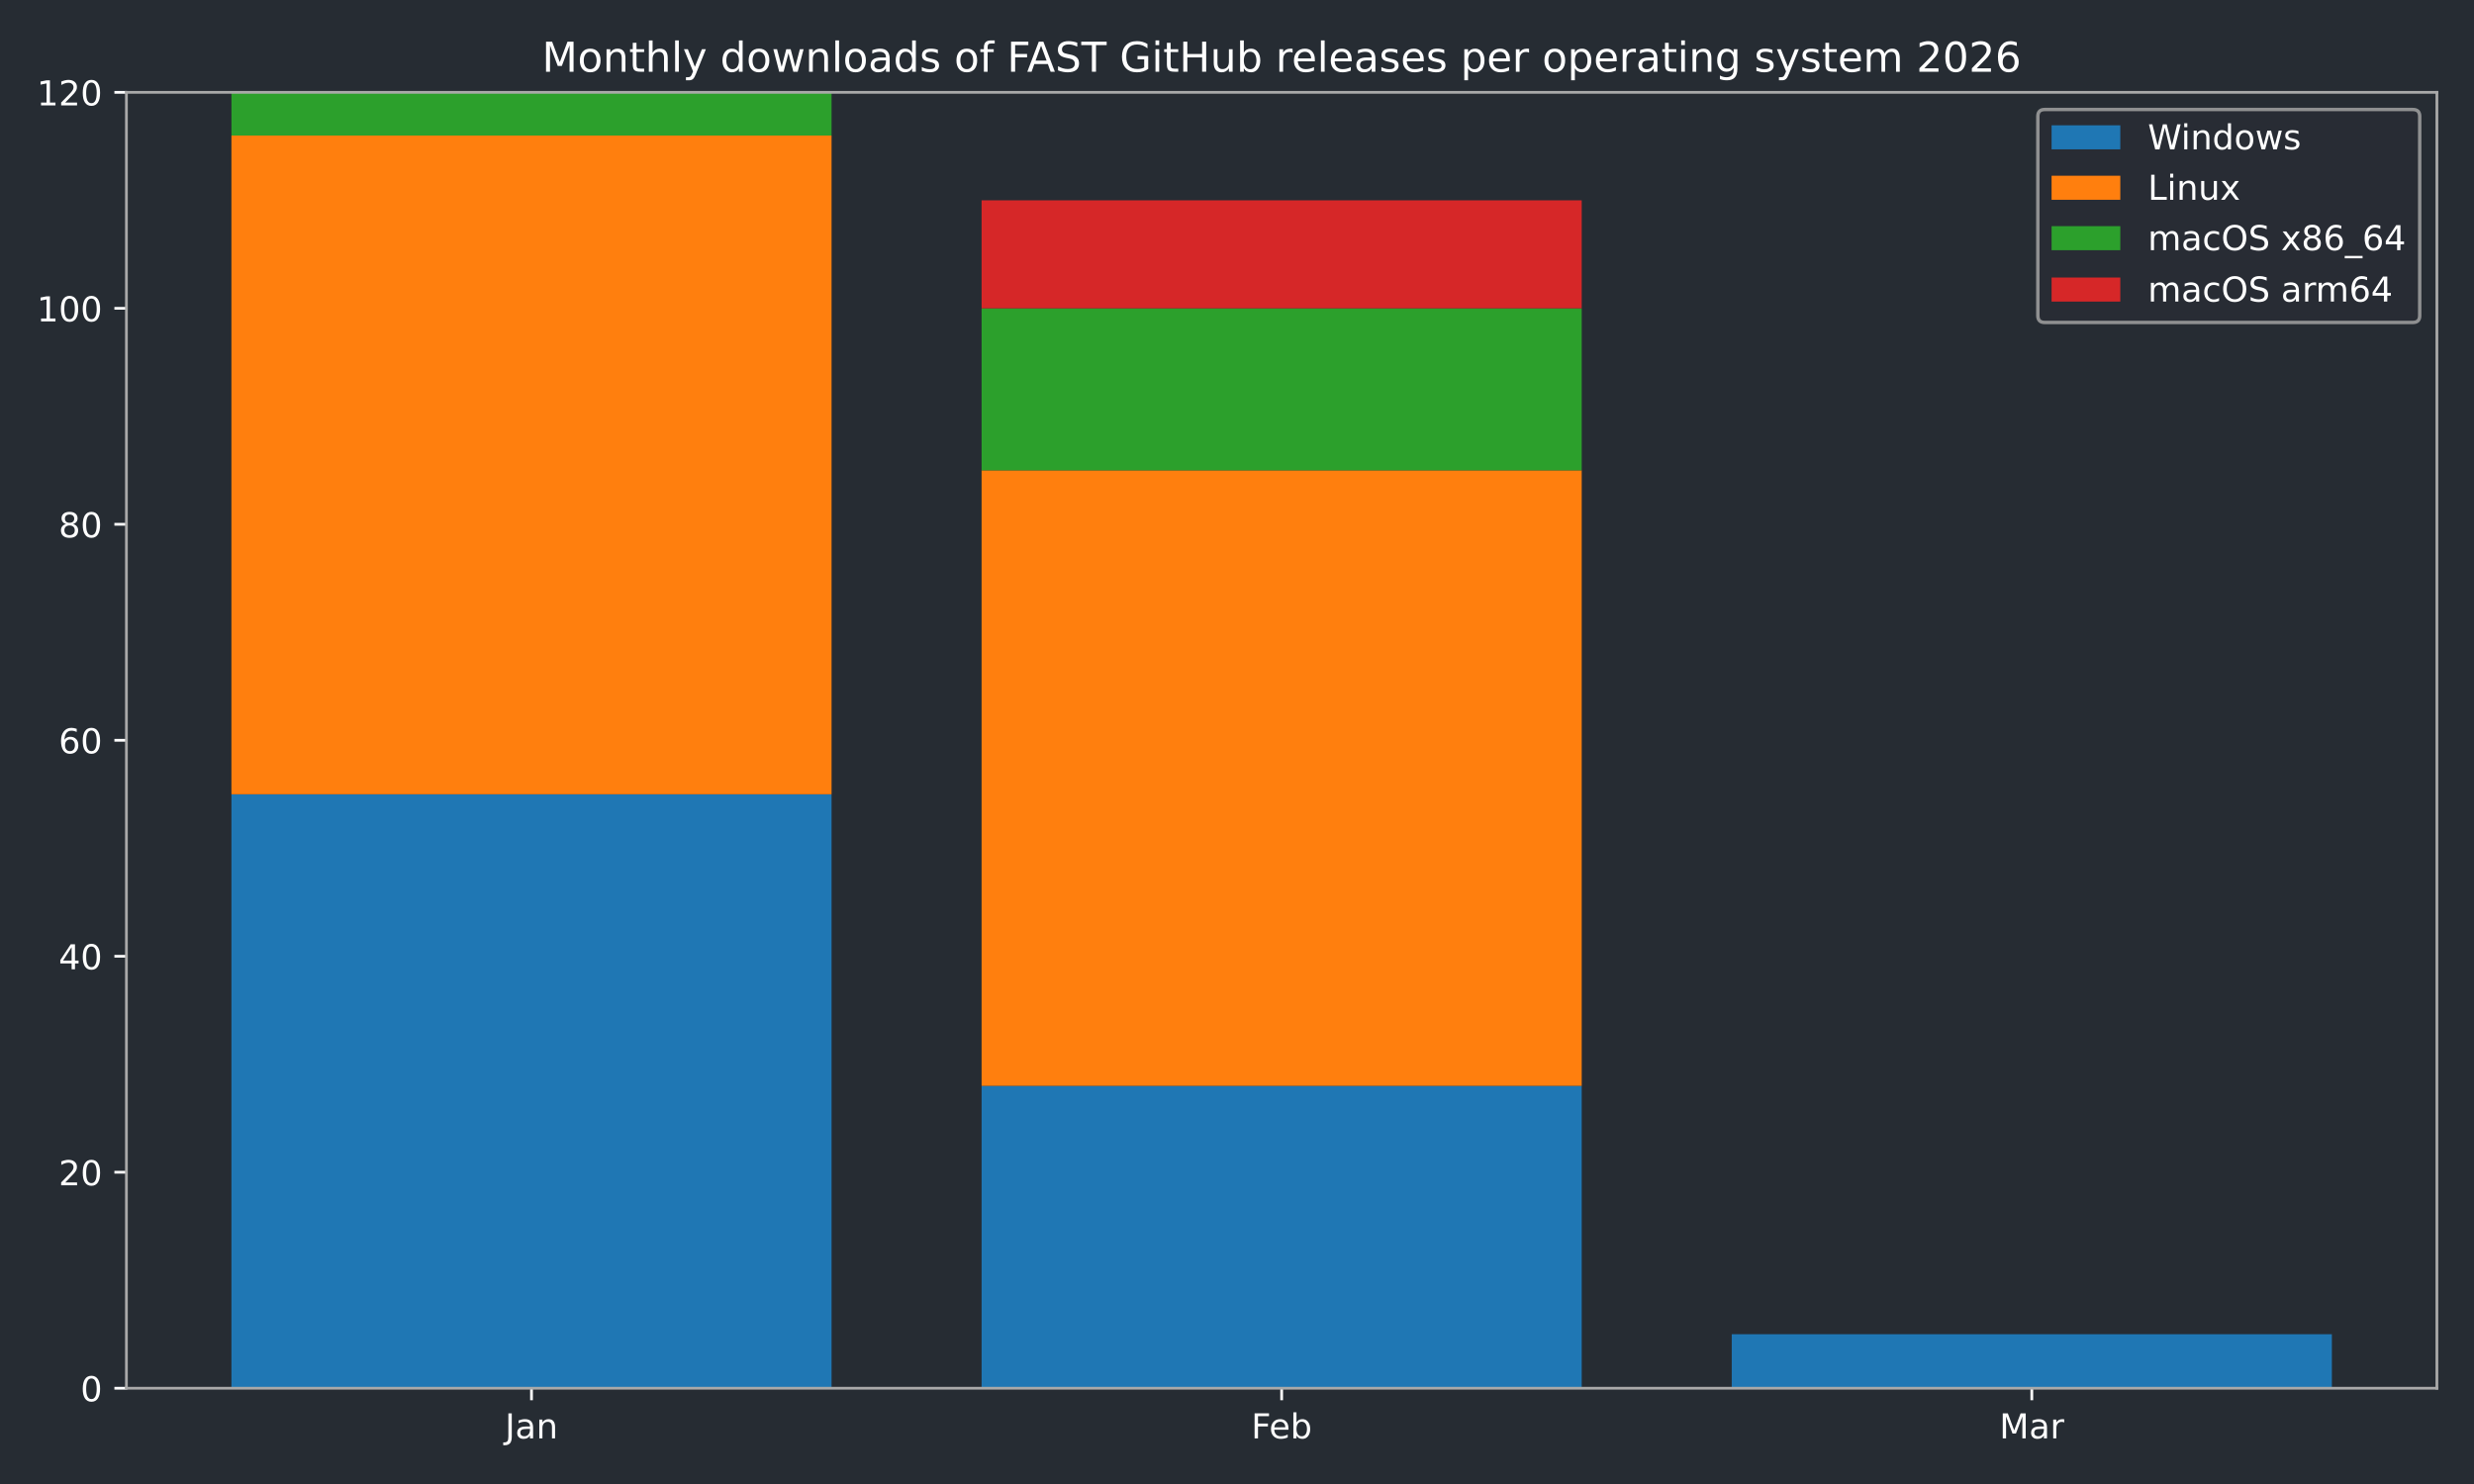
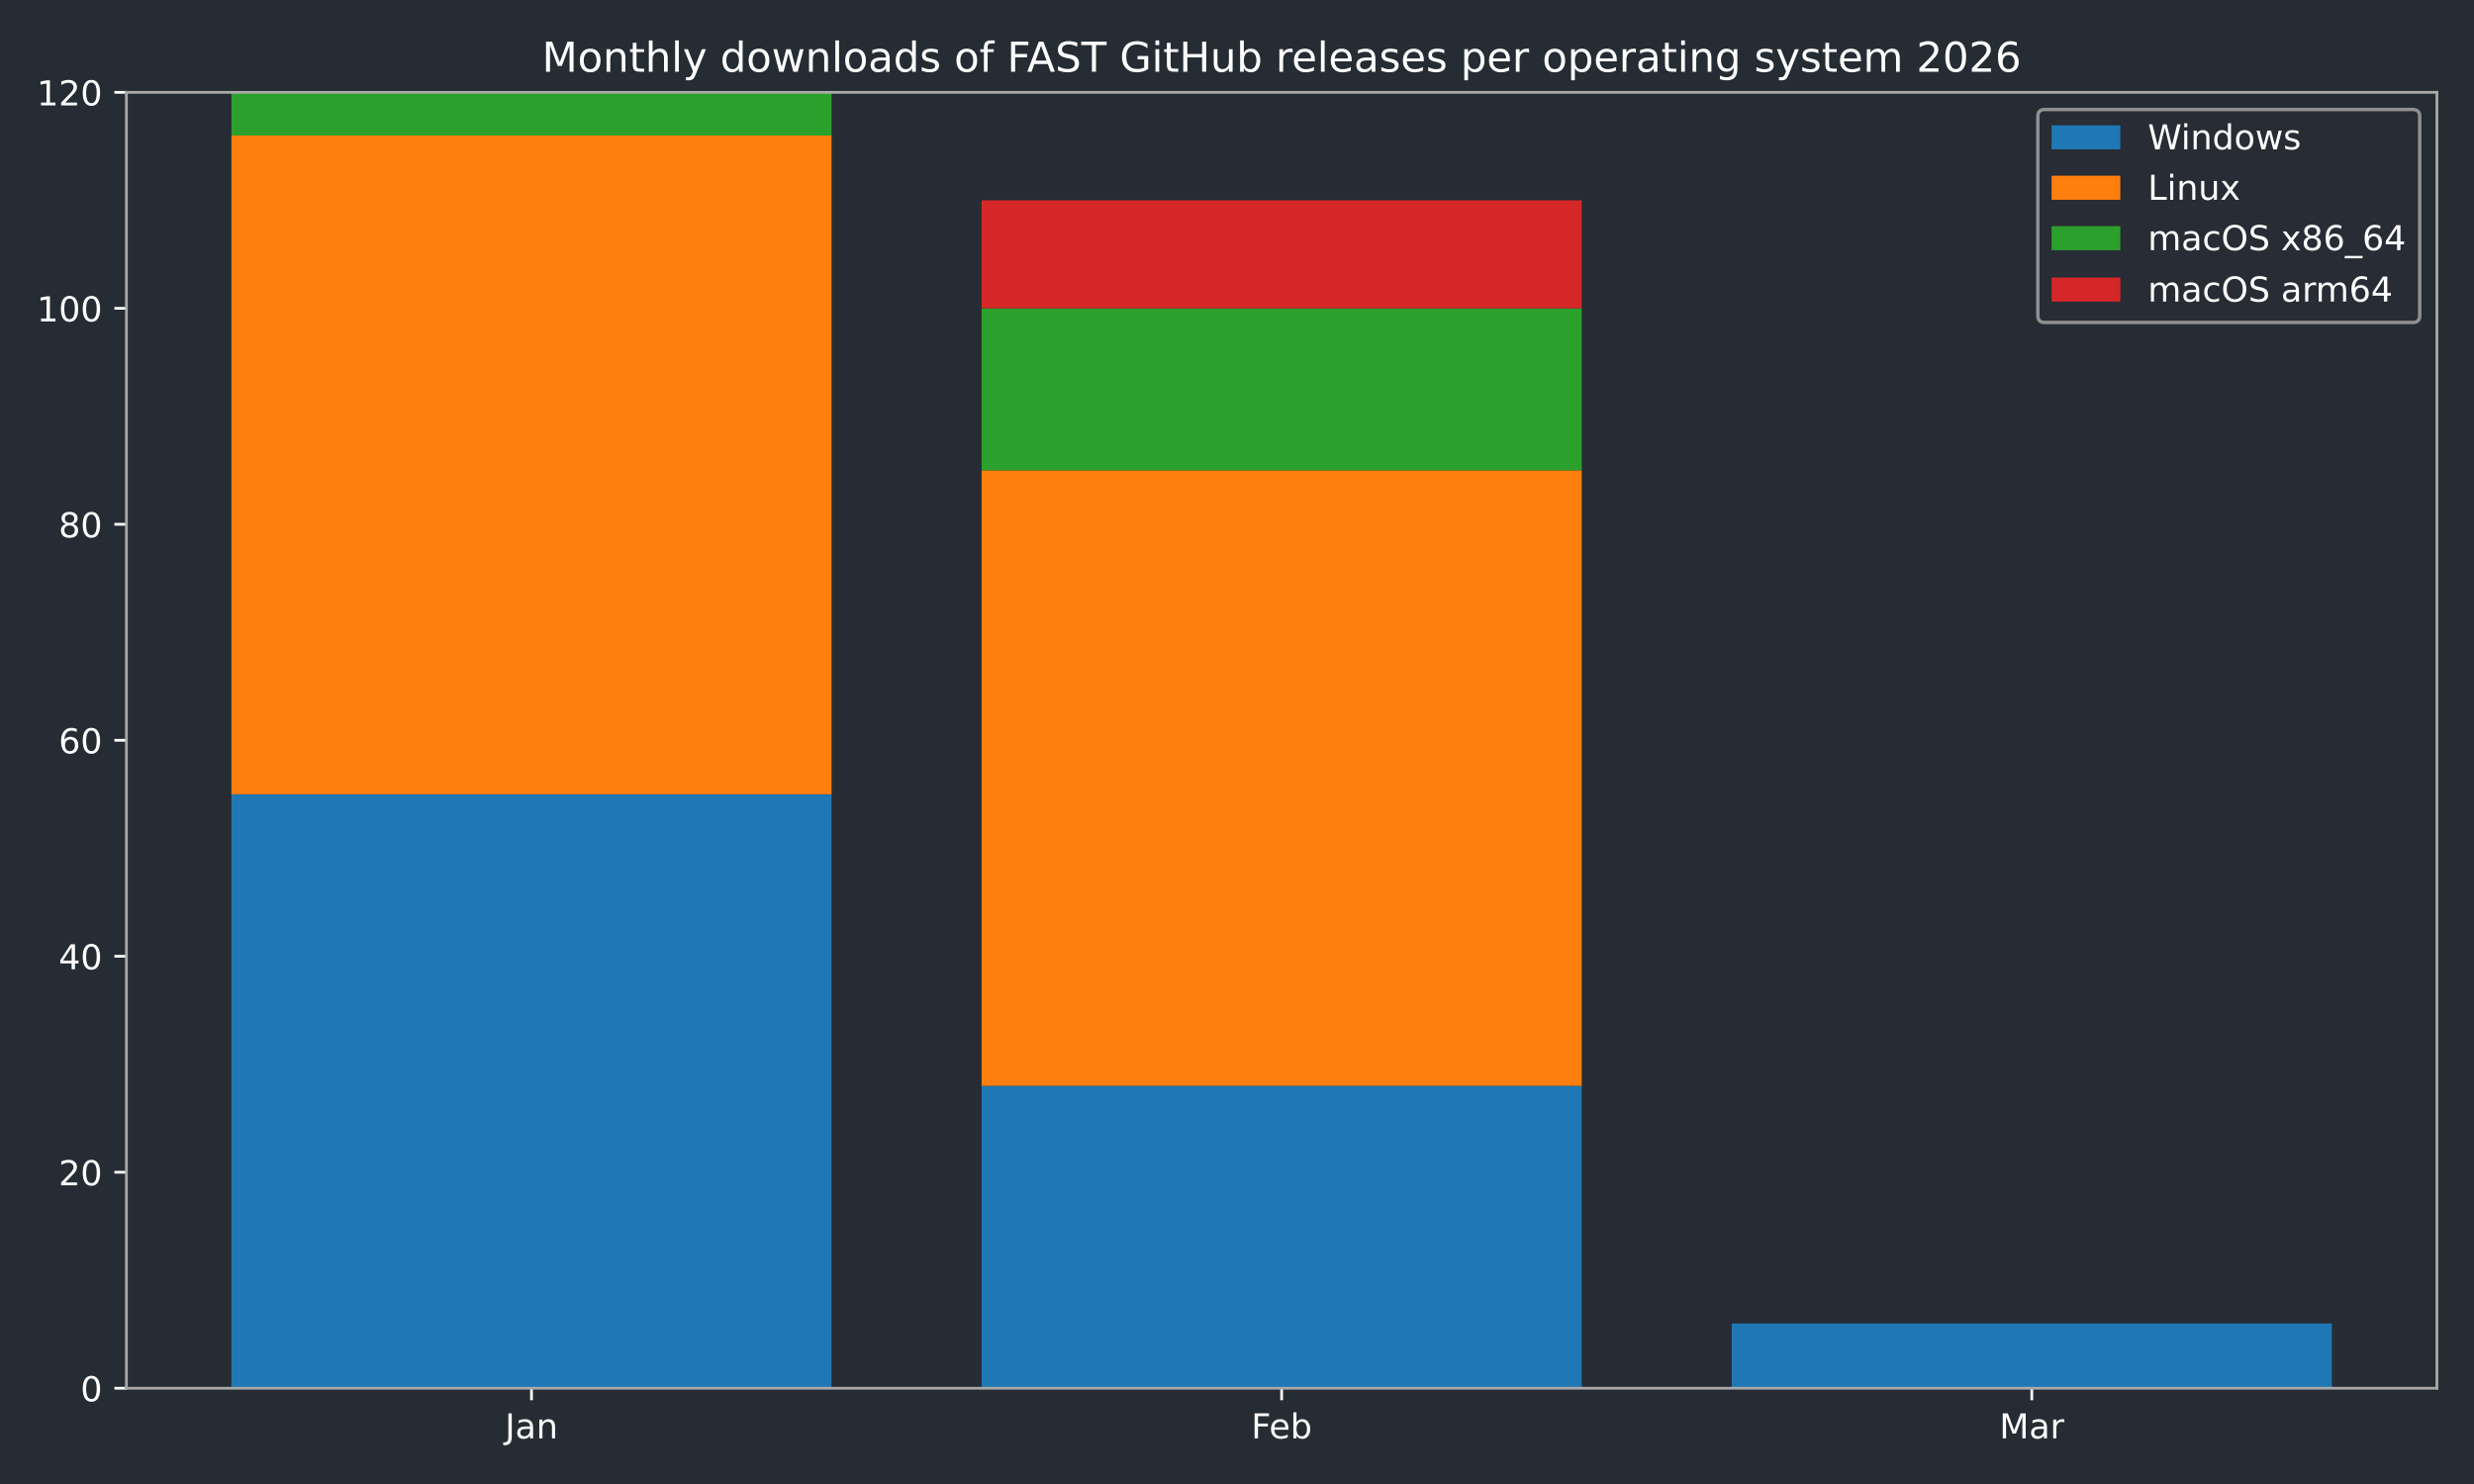
<svg xmlns="http://www.w3.org/2000/svg" xmlns:xlink="http://www.w3.org/1999/xlink" width="720pt" height="432pt" viewBox="0 0 720 432" version="1.1">
  <defs>
    <style type="text/css">*{stroke-linejoin: round; stroke-linecap: butt}</style>
  </defs>
  <g id="figure_1">
    <g id="patch_1">
      <path d="M 0 432  L 720 432  L 720 0  L 0 0  z " style="fill: #262c33" />
    </g>
    <g id="axes_1">
      <g id="patch_2">
        <path d="M 36.79 404.12  L 709.2 404.12  L 709.2 26.88  L 36.79 26.88  z " style="fill: #262c33" />
      </g>
      <g id="patch_3">
-         <path d="M 67.354 404.12  L 242.006 404.12  L 242.006 231.218  L 67.354 231.218  z " clip-path="url(#p2c4b01bb3c)" style="fill: #1f77b4" />
+         <path d="M 67.354 404.12  L 242.006 404.12  L 242.006 231.218  L 67.354 231.218  z " clip-path="url(#pef81ce3d68)" style="fill: #1f77b4" />
      </g>
      <g id="patch_4">
-         <path d="M 285.669 404.12  L 460.321 404.12  L 460.321 316.097  L 285.669 316.097  z " clip-path="url(#p2c4b01bb3c)" style="fill: #1f77b4" />
+         <path d="M 285.669 404.12  L 460.321 404.12  L 460.321 316.097  L 285.669 316.097  z " clip-path="url(#pef81ce3d68)" style="fill: #1f77b4" />
      </g>
      <g id="patch_5">
-         <path d="M 503.984 404.12  L 678.636 404.12  L 678.636 388.402  L 503.984 388.402  z " clip-path="url(#p2c4b01bb3c)" style="fill: #1f77b4" />
+         <path d="M 503.984 404.12  L 678.636 404.12  L 678.636 385.258  L 503.984 385.258  z " clip-path="url(#pef81ce3d68)" style="fill: #1f77b4" />
      </g>
      <g id="patch_6">
-         <path d="M 67.354 231.218  L 242.006 231.218  L 242.006 39.455  L 67.354 39.455  z " clip-path="url(#p2c4b01bb3c)" style="fill: #ff7f0e" />
+         <path d="M 67.354 231.218  L 242.006 231.218  L 242.006 39.455  L 67.354 39.455  z " clip-path="url(#pef81ce3d68)" style="fill: #ff7f0e" />
      </g>
      <g id="patch_7">
-         <path d="M 285.669 316.097  L 460.321 316.097  L 460.321 136.908  L 285.669 136.908  z " clip-path="url(#p2c4b01bb3c)" style="fill: #ff7f0e" />
+         <path d="M 285.669 316.097  L 460.321 316.097  L 460.321 136.908  L 285.669 136.908  z " clip-path="url(#pef81ce3d68)" style="fill: #ff7f0e" />
      </g>
      <g id="patch_8">
-         <path d="M 503.984 388.402  L 678.636 388.402  L 678.636 388.402  L 503.984 388.402  z " clip-path="url(#p2c4b01bb3c)" style="fill: #ff7f0e" />
+         <path d="M 503.984 385.258  L 678.636 385.258  L 678.636 385.258  L 503.984 385.258  z " clip-path="url(#pef81ce3d68)" style="fill: #ff7f0e" />
      </g>
      <g id="patch_9">
-         <path d="M 67.354 39.455  L 242.006 39.455  L 242.006 26.88  L 67.354 26.88  z " clip-path="url(#p2c4b01bb3c)" style="fill: #2ca02c" />
+         <path d="M 67.354 39.455  L 242.006 39.455  L 242.006 26.88  L 67.354 26.88  z " clip-path="url(#pef81ce3d68)" style="fill: #2ca02c" />
      </g>
      <g id="patch_10">
-         <path d="M 285.669 136.908  L 460.321 136.908  L 460.321 89.753  L 285.669 89.753  z " clip-path="url(#p2c4b01bb3c)" style="fill: #2ca02c" />
+         <path d="M 285.669 136.908  L 460.321 136.908  L 460.321 89.753  L 285.669 89.753  z " clip-path="url(#pef81ce3d68)" style="fill: #2ca02c" />
      </g>
      <g id="patch_11">
-         <path d="M 503.984 388.402  L 678.636 388.402  L 678.636 388.402  L 503.984 388.402  z " clip-path="url(#p2c4b01bb3c)" style="fill: #2ca02c" />
+         <path d="M 503.984 385.258  L 678.636 385.258  L 678.636 385.258  L 503.984 385.258  z " clip-path="url(#pef81ce3d68)" style="fill: #2ca02c" />
      </g>
      <g id="patch_12">
-         <path d="M 67.354 26.88  L 242.006 26.88  L 242.006 26.88  L 67.354 26.88  z " clip-path="url(#p2c4b01bb3c)" style="fill: #d62728" />
+         <path d="M 67.354 26.88  L 242.006 26.88  L 242.006 26.88  L 67.354 26.88  z " clip-path="url(#pef81ce3d68)" style="fill: #d62728" />
      </g>
      <g id="patch_13">
-         <path d="M 285.669 89.753  L 460.321 89.753  L 460.321 58.317  L 285.669 58.317  z " clip-path="url(#p2c4b01bb3c)" style="fill: #d62728" />
+         <path d="M 285.669 89.753  L 460.321 89.753  L 460.321 58.317  L 285.669 58.317  z " clip-path="url(#pef81ce3d68)" style="fill: #d62728" />
      </g>
      <g id="patch_14">
-         <path d="M 503.984 388.402  L 678.636 388.402  L 678.636 388.402  L 503.984 388.402  z " clip-path="url(#p2c4b01bb3c)" style="fill: #d62728" />
+         <path d="M 503.984 385.258  L 678.636 385.258  L 678.636 385.258  L 503.984 385.258  z " clip-path="url(#pef81ce3d68)" style="fill: #d62728" />
      </g>
      <g id="matplotlib.axis_1">
        <g id="xtick_1">
          <g id="line2d_1">
            <defs>
-               <path id="m7a36e0e85d" d="M 0 0  L 0 3.5  " style="stroke: #ffffff; stroke-width: 0.8" />
+               <path id="m53f33564a1" d="M 0 0  L 0 3.5  " style="stroke: #ffffff; stroke-width: 0.8" />
            </defs>
            <g>
-               <use xlink:href="#m7a36e0e85d" x="154.68" y="404.12" style="fill: #ffffff; stroke: #ffffff; stroke-width: 0.8" />
+               <use xlink:href="#m53f33564a1" x="154.68" y="404.12" style="fill: #ffffff; stroke: #ffffff; stroke-width: 0.8" />
            </g>
          </g>
          <g id="text_1">
            <g style="fill: #ffffff" transform="translate(146.9723 418.7184) scale(0.1 -0.1)">
              <defs>
                <path id="DejaVuSans-4a" d="M 628 4666  L 1259 4666  L 1259 325  Q 1259 -519 939 -900  Q 619 -1281 -91 -1281  L -331 -1281  L -331 -750  L -134 -750  Q 284 -750 456 -515  Q 628 -281 628 325  L 628 4666  z " transform="scale(0.015625)" />
                <path id="DejaVuSans-61" d="M 2194 1759  Q 1497 1759 1228 1600  Q 959 1441 959 1056  Q 959 750 1161 570  Q 1363 391 1709 391  Q 2188 391 2477 730  Q 2766 1069 2766 1631  L 2766 1759  L 2194 1759  z M 3341 1997  L 3341 0  L 2766 0  L 2766 531  Q 2569 213 2275 61  Q 1981 -91 1556 -91  Q 1019 -91 701 211  Q 384 513 384 1019  Q 384 1609 779 1909  Q 1175 2209 1959 2209  L 2766 2209  L 2766 2266  Q 2766 2663 2505 2880  Q 2244 3097 1772 3097  Q 1472 3097 1187 3025  Q 903 2953 641 2809  L 641 3341  Q 956 3463 1253 3523  Q 1550 3584 1831 3584  Q 2591 3584 2966 3190  Q 3341 2797 3341 1997  z " transform="scale(0.015625)" />
                <path id="DejaVuSans-6e" d="M 3513 2113  L 3513 0  L 2938 0  L 2938 2094  Q 2938 2591 2744 2837  Q 2550 3084 2163 3084  Q 1697 3084 1428 2787  Q 1159 2491 1159 1978  L 1159 0  L 581 0  L 581 3500  L 1159 3500  L 1159 2956  Q 1366 3272 1645 3428  Q 1925 3584 2291 3584  Q 2894 3584 3203 3211  Q 3513 2838 3513 2113  z " transform="scale(0.015625)" />
              </defs>
              <use xlink:href="#DejaVuSans-4a" />
              <use xlink:href="#DejaVuSans-61" transform="translate(29.49219 0)" />
              <use xlink:href="#DejaVuSans-6e" transform="translate(90.77148 0)" />
            </g>
          </g>
        </g>
        <g id="xtick_2">
          <g id="line2d_2">
            <g>
-               <use xlink:href="#m7a36e0e85d" x="372.995" y="404.12" style="fill: #ffffff; stroke: #ffffff; stroke-width: 0.8" />
+               <use xlink:href="#m53f33564a1" x="372.995" y="404.12" style="fill: #ffffff; stroke: #ffffff; stroke-width: 0.8" />
            </g>
          </g>
          <g id="text_2">
            <g style="fill: #ffffff" transform="translate(364.1434 418.7184) scale(0.1 -0.1)">
              <defs>
                <path id="DejaVuSans-46" d="M 628 4666  L 3309 4666  L 3309 4134  L 1259 4134  L 1259 2759  L 3109 2759  L 3109 2228  L 1259 2228  L 1259 0  L 628 0  L 628 4666  z " transform="scale(0.015625)" />
                <path id="DejaVuSans-65" d="M 3597 1894  L 3597 1613  L 953 1613  Q 991 1019 1311 708  Q 1631 397 2203 397  Q 2534 397 2845 478  Q 3156 559 3463 722  L 3463 178  Q 3153 47 2828 -22  Q 2503 -91 2169 -91  Q 1331 -91 842 396  Q 353 884 353 1716  Q 353 2575 817 3079  Q 1281 3584 2069 3584  Q 2775 3584 3186 3129  Q 3597 2675 3597 1894  z M 3022 2063  Q 3016 2534 2758 2815  Q 2500 3097 2075 3097  Q 1594 3097 1305 2825  Q 1016 2553 972 2059  L 3022 2063  z " transform="scale(0.015625)" />
                <path id="DejaVuSans-62" d="M 3116 1747  Q 3116 2381 2855 2742  Q 2594 3103 2138 3103  Q 1681 3103 1420 2742  Q 1159 2381 1159 1747  Q 1159 1113 1420 752  Q 1681 391 2138 391  Q 2594 391 2855 752  Q 3116 1113 3116 1747  z M 1159 2969  Q 1341 3281 1617 3432  Q 1894 3584 2278 3584  Q 2916 3584 3314 3078  Q 3713 2572 3713 1747  Q 3713 922 3314 415  Q 2916 -91 2278 -91  Q 1894 -91 1617 61  Q 1341 213 1159 525  L 1159 0  L 581 0  L 581 4863  L 1159 4863  L 1159 2969  z " transform="scale(0.015625)" />
              </defs>
              <use xlink:href="#DejaVuSans-46" />
              <use xlink:href="#DejaVuSans-65" transform="translate(52.01953 0)" />
              <use xlink:href="#DejaVuSans-62" transform="translate(113.543 0)" />
            </g>
          </g>
        </g>
        <g id="xtick_3">
          <g id="line2d_3">
            <g>
-               <use xlink:href="#m7a36e0e85d" x="591.31" y="404.12" style="fill: #ffffff; stroke: #ffffff; stroke-width: 0.8" />
+               <use xlink:href="#m53f33564a1" x="591.31" y="404.12" style="fill: #ffffff; stroke: #ffffff; stroke-width: 0.8" />
            </g>
          </g>
          <g id="text_3">
            <g style="fill: #ffffff" transform="translate(581.8763 418.7184) scale(0.1 -0.1)">
              <defs>
                <path id="DejaVuSans-4d" d="M 628 4666  L 1569 4666  L 2759 1491  L 3956 4666  L 4897 4666  L 4897 0  L 4281 0  L 4281 4097  L 3078 897  L 2444 897  L 1241 4097  L 1241 0  L 628 0  L 628 4666  z " transform="scale(0.015625)" />
                <path id="DejaVuSans-72" d="M 2631 2963  Q 2534 3019 2420 3045  Q 2306 3072 2169 3072  Q 1681 3072 1420 2755  Q 1159 2438 1159 1844  L 1159 0  L 581 0  L 581 3500  L 1159 3500  L 1159 2956  Q 1341 3275 1631 3429  Q 1922 3584 2338 3584  Q 2397 3584 2469 3576  Q 2541 3569 2628 3553  L 2631 2963  z " transform="scale(0.015625)" />
              </defs>
              <use xlink:href="#DejaVuSans-4d" />
              <use xlink:href="#DejaVuSans-61" transform="translate(86.2793 0)" />
              <use xlink:href="#DejaVuSans-72" transform="translate(147.5586 0)" />
            </g>
          </g>
        </g>
      </g>
      <g id="matplotlib.axis_2">
        <g id="ytick_1">
          <g id="line2d_4">
            <defs>
-               <path id="m9b4584cd4e" d="M 0 0  L -3.5 0  " style="stroke: #ffffff; stroke-width: 0.8" />
+               <path id="m4bd026a22d" d="M 0 0  L -3.5 0  " style="stroke: #ffffff; stroke-width: 0.8" />
            </defs>
            <g>
-               <use xlink:href="#m9b4584cd4e" x="36.79" y="404.12" style="fill: #ffffff; stroke: #ffffff; stroke-width: 0.8" />
+               <use xlink:href="#m4bd026a22d" x="36.79" y="404.12" style="fill: #ffffff; stroke: #ffffff; stroke-width: 0.8" />
            </g>
          </g>
          <g id="text_4">
            <g style="fill: #ffffff" transform="translate(23.4275 407.9192) scale(0.1 -0.1)">
              <defs>
                <path id="DejaVuSans-30" d="M 2034 4250  Q 1547 4250 1301 3770  Q 1056 3291 1056 2328  Q 1056 1369 1301 889  Q 1547 409 2034 409  Q 2525 409 2770 889  Q 3016 1369 3016 2328  Q 3016 3291 2770 3770  Q 2525 4250 2034 4250  z M 2034 4750  Q 2819 4750 3233 4129  Q 3647 3509 3647 2328  Q 3647 1150 3233 529  Q 2819 -91 2034 -91  Q 1250 -91 836 529  Q 422 1150 422 2328  Q 422 3509 836 4129  Q 1250 4750 2034 4750  z " transform="scale(0.015625)" />
              </defs>
              <use xlink:href="#DejaVuSans-30" />
            </g>
          </g>
        </g>
        <g id="ytick_2">
          <g id="line2d_5">
            <g>
-               <use xlink:href="#m9b4584cd4e" x="36.79" y="341.247" style="fill: #ffffff; stroke: #ffffff; stroke-width: 0.8" />
+               <use xlink:href="#m4bd026a22d" x="36.79" y="341.247" style="fill: #ffffff; stroke: #ffffff; stroke-width: 0.8" />
            </g>
          </g>
          <g id="text_5">
            <g style="fill: #ffffff" transform="translate(17.065 345.0459) scale(0.1 -0.1)">
              <defs>
                <path id="DejaVuSans-32" d="M 1228 531  L 3431 531  L 3431 0  L 469 0  L 469 531  Q 828 903 1448 1529  Q 2069 2156 2228 2338  Q 2531 2678 2651 2914  Q 2772 3150 2772 3378  Q 2772 3750 2511 3984  Q 2250 4219 1831 4219  Q 1534 4219 1204 4116  Q 875 4013 500 3803  L 500 4441  Q 881 4594 1212 4672  Q 1544 4750 1819 4750  Q 2544 4750 2975 4387  Q 3406 4025 3406 3419  Q 3406 3131 3298 2873  Q 3191 2616 2906 2266  Q 2828 2175 2409 1742  Q 1991 1309 1228 531  z " transform="scale(0.015625)" />
              </defs>
              <use xlink:href="#DejaVuSans-32" />
              <use xlink:href="#DejaVuSans-30" transform="translate(63.62305 0)" />
            </g>
          </g>
        </g>
        <g id="ytick_3">
          <g id="line2d_6">
            <g>
-               <use xlink:href="#m9b4584cd4e" x="36.79" y="278.373" style="fill: #ffffff; stroke: #ffffff; stroke-width: 0.8" />
+               <use xlink:href="#m4bd026a22d" x="36.79" y="278.373" style="fill: #ffffff; stroke: #ffffff; stroke-width: 0.8" />
            </g>
          </g>
          <g id="text_6">
            <g style="fill: #ffffff" transform="translate(17.065 282.1726) scale(0.1 -0.1)">
              <defs>
                <path id="DejaVuSans-34" d="M 2419 4116  L 825 1625  L 2419 1625  L 2419 4116  z M 2253 4666  L 3047 4666  L 3047 1625  L 3713 1625  L 3713 1100  L 3047 1100  L 3047 0  L 2419 0  L 2419 1100  L 313 1100  L 313 1709  L 2253 4666  z " transform="scale(0.015625)" />
              </defs>
              <use xlink:href="#DejaVuSans-34" />
              <use xlink:href="#DejaVuSans-30" transform="translate(63.62305 0)" />
            </g>
          </g>
        </g>
        <g id="ytick_4">
          <g id="line2d_7">
            <g>
-               <use xlink:href="#m9b4584cd4e" x="36.79" y="215.5" style="fill: #ffffff; stroke: #ffffff; stroke-width: 0.8" />
+               <use xlink:href="#m4bd026a22d" x="36.79" y="215.5" style="fill: #ffffff; stroke: #ffffff; stroke-width: 0.8" />
            </g>
          </g>
          <g id="text_7">
            <g style="fill: #ffffff" transform="translate(17.065 219.2992) scale(0.1 -0.1)">
              <defs>
                <path id="DejaVuSans-36" d="M 2113 2584  Q 1688 2584 1439 2293  Q 1191 2003 1191 1497  Q 1191 994 1439 701  Q 1688 409 2113 409  Q 2538 409 2786 701  Q 3034 994 3034 1497  Q 3034 2003 2786 2293  Q 2538 2584 2113 2584  z M 3366 4563  L 3366 3988  Q 3128 4100 2886 4159  Q 2644 4219 2406 4219  Q 1781 4219 1451 3797  Q 1122 3375 1075 2522  Q 1259 2794 1537 2939  Q 1816 3084 2150 3084  Q 2853 3084 3261 2657  Q 3669 2231 3669 1497  Q 3669 778 3244 343  Q 2819 -91 2113 -91  Q 1303 -91 875 529  Q 447 1150 447 2328  Q 447 3434 972 4092  Q 1497 4750 2381 4750  Q 2619 4750 2861 4703  Q 3103 4656 3366 4563  z " transform="scale(0.015625)" />
              </defs>
              <use xlink:href="#DejaVuSans-36" />
              <use xlink:href="#DejaVuSans-30" transform="translate(63.62305 0)" />
            </g>
          </g>
        </g>
        <g id="ytick_5">
          <g id="line2d_8">
            <g>
-               <use xlink:href="#m9b4584cd4e" x="36.79" y="152.627" style="fill: #ffffff; stroke: #ffffff; stroke-width: 0.8" />
+               <use xlink:href="#m4bd026a22d" x="36.79" y="152.627" style="fill: #ffffff; stroke: #ffffff; stroke-width: 0.8" />
            </g>
          </g>
          <g id="text_8">
            <g style="fill: #ffffff" transform="translate(17.065 156.4259) scale(0.1 -0.1)">
              <defs>
                <path id="DejaVuSans-38" d="M 2034 2216  Q 1584 2216 1326 1975  Q 1069 1734 1069 1313  Q 1069 891 1326 650  Q 1584 409 2034 409  Q 2484 409 2743 651  Q 3003 894 3003 1313  Q 3003 1734 2745 1975  Q 2488 2216 2034 2216  z M 1403 2484  Q 997 2584 770 2862  Q 544 3141 544 3541  Q 544 4100 942 4425  Q 1341 4750 2034 4750  Q 2731 4750 3128 4425  Q 3525 4100 3525 3541  Q 3525 3141 3298 2862  Q 3072 2584 2669 2484  Q 3125 2378 3379 2068  Q 3634 1759 3634 1313  Q 3634 634 3220 271  Q 2806 -91 2034 -91  Q 1263 -91 848 271  Q 434 634 434 1313  Q 434 1759 690 2068  Q 947 2378 1403 2484  z M 1172 3481  Q 1172 3119 1398 2916  Q 1625 2713 2034 2713  Q 2441 2713 2670 2916  Q 2900 3119 2900 3481  Q 2900 3844 2670 4047  Q 2441 4250 2034 4250  Q 1625 4250 1398 4047  Q 1172 3844 1172 3481  z " transform="scale(0.015625)" />
              </defs>
              <use xlink:href="#DejaVuSans-38" />
              <use xlink:href="#DejaVuSans-30" transform="translate(63.62305 0)" />
            </g>
          </g>
        </g>
        <g id="ytick_6">
          <g id="line2d_9">
            <g>
-               <use xlink:href="#m9b4584cd4e" x="36.79" y="89.753" style="fill: #ffffff; stroke: #ffffff; stroke-width: 0.8" />
+               <use xlink:href="#m4bd026a22d" x="36.79" y="89.753" style="fill: #ffffff; stroke: #ffffff; stroke-width: 0.8" />
            </g>
          </g>
          <g id="text_9">
            <g style="fill: #ffffff" transform="translate(10.7025 93.55255) scale(0.1 -0.1)">
              <defs>
                <path id="DejaVuSans-31" d="M 794 531  L 1825 531  L 1825 4091  L 703 3866  L 703 4441  L 1819 4666  L 2450 4666  L 2450 531  L 3481 531  L 3481 0  L 794 0  L 794 531  z " transform="scale(0.015625)" />
              </defs>
              <use xlink:href="#DejaVuSans-31" />
              <use xlink:href="#DejaVuSans-30" transform="translate(63.62305 0)" />
              <use xlink:href="#DejaVuSans-30" transform="translate(127.2461 0)" />
            </g>
          </g>
        </g>
        <g id="ytick_7">
          <g id="line2d_10">
            <g>
-               <use xlink:href="#m9b4584cd4e" x="36.79" y="26.88" style="fill: #ffffff; stroke: #ffffff; stroke-width: 0.8" />
+               <use xlink:href="#m4bd026a22d" x="36.79" y="26.88" style="fill: #ffffff; stroke: #ffffff; stroke-width: 0.8" />
            </g>
          </g>
          <g id="text_10">
            <g style="fill: #ffffff" transform="translate(10.7025 30.67922) scale(0.1 -0.1)">
              <use xlink:href="#DejaVuSans-31" />
              <use xlink:href="#DejaVuSans-32" transform="translate(63.62305 0)" />
              <use xlink:href="#DejaVuSans-30" transform="translate(127.2461 0)" />
            </g>
          </g>
        </g>
      </g>
      <g id="patch_15">
        <path d="M 36.79 404.12  L 36.79 26.88  " style="fill: none; stroke: #a9a9a9; stroke-width: 0.8; stroke-linejoin: miter; stroke-linecap: square" />
      </g>
      <g id="patch_16">
        <path d="M 709.2 404.12  L 709.2 26.88  " style="fill: none; stroke: #a9a9a9; stroke-width: 0.8; stroke-linejoin: miter; stroke-linecap: square" />
      </g>
      <g id="patch_17">
        <path d="M 36.79 404.12  L 709.2 404.12  " style="fill: none; stroke: #a9a9a9; stroke-width: 0.8; stroke-linejoin: miter; stroke-linecap: square" />
      </g>
      <g id="patch_18">
        <path d="M 36.79 26.88  L 709.2 26.88  " style="fill: none; stroke: #a9a9a9; stroke-width: 0.8; stroke-linejoin: miter; stroke-linecap: square" />
      </g>
      <g id="text_11">
        <g style="fill: #ffffff" transform="translate(157.7366 20.88) scale(0.12 -0.12)">
          <defs>
            <path id="DejaVuSans-6f" d="M 1959 3097  Q 1497 3097 1228 2736  Q 959 2375 959 1747  Q 959 1119 1226 758  Q 1494 397 1959 397  Q 2419 397 2687 759  Q 2956 1122 2956 1747  Q 2956 2369 2687 2733  Q 2419 3097 1959 3097  z M 1959 3584  Q 2709 3584 3137 3096  Q 3566 2609 3566 1747  Q 3566 888 3137 398  Q 2709 -91 1959 -91  Q 1206 -91 779 398  Q 353 888 353 1747  Q 353 2609 779 3096  Q 1206 3584 1959 3584  z " transform="scale(0.015625)" />
            <path id="DejaVuSans-74" d="M 1172 4494  L 1172 3500  L 2356 3500  L 2356 3053  L 1172 3053  L 1172 1153  Q 1172 725 1289 603  Q 1406 481 1766 481  L 2356 481  L 2356 0  L 1766 0  Q 1100 0 847 248  Q 594 497 594 1153  L 594 3053  L 172 3053  L 172 3500  L 594 3500  L 594 4494  L 1172 4494  z " transform="scale(0.015625)" />
            <path id="DejaVuSans-68" d="M 3513 2113  L 3513 0  L 2938 0  L 2938 2094  Q 2938 2591 2744 2837  Q 2550 3084 2163 3084  Q 1697 3084 1428 2787  Q 1159 2491 1159 1978  L 1159 0  L 581 0  L 581 4863  L 1159 4863  L 1159 2956  Q 1366 3272 1645 3428  Q 1925 3584 2291 3584  Q 2894 3584 3203 3211  Q 3513 2838 3513 2113  z " transform="scale(0.015625)" />
            <path id="DejaVuSans-6c" d="M 603 4863  L 1178 4863  L 1178 0  L 603 0  L 603 4863  z " transform="scale(0.015625)" />
            <path id="DejaVuSans-79" d="M 2059 -325  Q 1816 -950 1584 -1140  Q 1353 -1331 966 -1331  L 506 -1331  L 506 -850  L 844 -850  Q 1081 -850 1212 -737  Q 1344 -625 1503 -206  L 1606 56  L 191 3500  L 800 3500  L 1894 763  L 2988 3500  L 3597 3500  L 2059 -325  z " transform="scale(0.015625)" />
            <path id="DejaVuSans-20" transform="scale(0.015625)" />
            <path id="DejaVuSans-64" d="M 2906 2969  L 2906 4863  L 3481 4863  L 3481 0  L 2906 0  L 2906 525  Q 2725 213 2448 61  Q 2172 -91 1784 -91  Q 1150 -91 751 415  Q 353 922 353 1747  Q 353 2572 751 3078  Q 1150 3584 1784 3584  Q 2172 3584 2448 3432  Q 2725 3281 2906 2969  z M 947 1747  Q 947 1113 1208 752  Q 1469 391 1925 391  Q 2381 391 2643 752  Q 2906 1113 2906 1747  Q 2906 2381 2643 2742  Q 2381 3103 1925 3103  Q 1469 3103 1208 2742  Q 947 2381 947 1747  z " transform="scale(0.015625)" />
            <path id="DejaVuSans-77" d="M 269 3500  L 844 3500  L 1563 769  L 2278 3500  L 2956 3500  L 3675 769  L 4391 3500  L 4966 3500  L 4050 0  L 3372 0  L 2619 2869  L 1863 0  L 1184 0  L 269 3500  z " transform="scale(0.015625)" />
            <path id="DejaVuSans-73" d="M 2834 3397  L 2834 2853  Q 2591 2978 2328 3040  Q 2066 3103 1784 3103  Q 1356 3103 1142 2972  Q 928 2841 928 2578  Q 928 2378 1081 2264  Q 1234 2150 1697 2047  L 1894 2003  Q 2506 1872 2764 1633  Q 3022 1394 3022 966  Q 3022 478 2636 193  Q 2250 -91 1575 -91  Q 1294 -91 989 -36  Q 684 19 347 128  L 347 722  Q 666 556 975 473  Q 1284 391 1588 391  Q 1994 391 2212 530  Q 2431 669 2431 922  Q 2431 1156 2273 1281  Q 2116 1406 1581 1522  L 1381 1569  Q 847 1681 609 1914  Q 372 2147 372 2553  Q 372 3047 722 3315  Q 1072 3584 1716 3584  Q 2034 3584 2315 3537  Q 2597 3491 2834 3397  z " transform="scale(0.015625)" />
            <path id="DejaVuSans-66" d="M 2375 4863  L 2375 4384  L 1825 4384  Q 1516 4384 1395 4259  Q 1275 4134 1275 3809  L 1275 3500  L 2222 3500  L 2222 3053  L 1275 3053  L 1275 0  L 697 0  L 697 3053  L 147 3053  L 147 3500  L 697 3500  L 697 3744  Q 697 4328 969 4595  Q 1241 4863 1831 4863  L 2375 4863  z " transform="scale(0.015625)" />
            <path id="DejaVuSans-41" d="M 2188 4044  L 1331 1722  L 3047 1722  L 2188 4044  z M 1831 4666  L 2547 4666  L 4325 0  L 3669 0  L 3244 1197  L 1141 1197  L 716 0  L 50 0  L 1831 4666  z " transform="scale(0.015625)" />
            <path id="DejaVuSans-53" d="M 3425 4513  L 3425 3897  Q 3066 4069 2747 4153  Q 2428 4238 2131 4238  Q 1616 4238 1336 4038  Q 1056 3838 1056 3469  Q 1056 3159 1242 3001  Q 1428 2844 1947 2747  L 2328 2669  Q 3034 2534 3370 2195  Q 3706 1856 3706 1288  Q 3706 609 3251 259  Q 2797 -91 1919 -91  Q 1588 -91 1214 -16  Q 841 59 441 206  L 441 856  Q 825 641 1194 531  Q 1563 422 1919 422  Q 2459 422 2753 634  Q 3047 847 3047 1241  Q 3047 1584 2836 1778  Q 2625 1972 2144 2069  L 1759 2144  Q 1053 2284 737 2584  Q 422 2884 422 3419  Q 422 4038 858 4394  Q 1294 4750 2059 4750  Q 2388 4750 2728 4690  Q 3069 4631 3425 4513  z " transform="scale(0.015625)" />
            <path id="DejaVuSans-54" d="M -19 4666  L 3928 4666  L 3928 4134  L 2272 4134  L 2272 0  L 1638 0  L 1638 4134  L -19 4134  L -19 4666  z " transform="scale(0.015625)" />
            <path id="DejaVuSans-47" d="M 3809 666  L 3809 1919  L 2778 1919  L 2778 2438  L 4434 2438  L 4434 434  Q 4069 175 3628 42  Q 3188 -91 2688 -91  Q 1594 -91 976 548  Q 359 1188 359 2328  Q 359 3472 976 4111  Q 1594 4750 2688 4750  Q 3144 4750 3555 4637  Q 3966 4525 4313 4306  L 4313 3634  Q 3963 3931 3569 4081  Q 3175 4231 2741 4231  Q 1884 4231 1454 3753  Q 1025 3275 1025 2328  Q 1025 1384 1454 906  Q 1884 428 2741 428  Q 3075 428 3337 486  Q 3600 544 3809 666  z " transform="scale(0.015625)" />
            <path id="DejaVuSans-69" d="M 603 3500  L 1178 3500  L 1178 0  L 603 0  L 603 3500  z M 603 4863  L 1178 4863  L 1178 4134  L 603 4134  L 603 4863  z " transform="scale(0.015625)" />
            <path id="DejaVuSans-48" d="M 628 4666  L 1259 4666  L 1259 2753  L 3553 2753  L 3553 4666  L 4184 4666  L 4184 0  L 3553 0  L 3553 2222  L 1259 2222  L 1259 0  L 628 0  L 628 4666  z " transform="scale(0.015625)" />
            <path id="DejaVuSans-75" d="M 544 1381  L 544 3500  L 1119 3500  L 1119 1403  Q 1119 906 1312 657  Q 1506 409 1894 409  Q 2359 409 2629 706  Q 2900 1003 2900 1516  L 2900 3500  L 3475 3500  L 3475 0  L 2900 0  L 2900 538  Q 2691 219 2414 64  Q 2138 -91 1772 -91  Q 1169 -91 856 284  Q 544 659 544 1381  z M 1991 3584  L 1991 3584  z " transform="scale(0.015625)" />
            <path id="DejaVuSans-70" d="M 1159 525  L 1159 -1331  L 581 -1331  L 581 3500  L 1159 3500  L 1159 2969  Q 1341 3281 1617 3432  Q 1894 3584 2278 3584  Q 2916 3584 3314 3078  Q 3713 2572 3713 1747  Q 3713 922 3314 415  Q 2916 -91 2278 -91  Q 1894 -91 1617 61  Q 1341 213 1159 525  z M 3116 1747  Q 3116 2381 2855 2742  Q 2594 3103 2138 3103  Q 1681 3103 1420 2742  Q 1159 2381 1159 1747  Q 1159 1113 1420 752  Q 1681 391 2138 391  Q 2594 391 2855 752  Q 3116 1113 3116 1747  z " transform="scale(0.015625)" />
            <path id="DejaVuSans-67" d="M 2906 1791  Q 2906 2416 2648 2759  Q 2391 3103 1925 3103  Q 1463 3103 1205 2759  Q 947 2416 947 1791  Q 947 1169 1205 825  Q 1463 481 1925 481  Q 2391 481 2648 825  Q 2906 1169 2906 1791  z M 3481 434  Q 3481 -459 3084 -895  Q 2688 -1331 1869 -1331  Q 1566 -1331 1297 -1286  Q 1028 -1241 775 -1147  L 775 -588  Q 1028 -725 1275 -790  Q 1522 -856 1778 -856  Q 2344 -856 2625 -561  Q 2906 -266 2906 331  L 2906 616  Q 2728 306 2450 153  Q 2172 0 1784 0  Q 1141 0 747 490  Q 353 981 353 1791  Q 353 2603 747 3093  Q 1141 3584 1784 3584  Q 2172 3584 2450 3431  Q 2728 3278 2906 2969  L 2906 3500  L 3481 3500  L 3481 434  z " transform="scale(0.015625)" />
            <path id="DejaVuSans-6d" d="M 3328 2828  Q 3544 3216 3844 3400  Q 4144 3584 4550 3584  Q 5097 3584 5394 3201  Q 5691 2819 5691 2113  L 5691 0  L 5113 0  L 5113 2094  Q 5113 2597 4934 2840  Q 4756 3084 4391 3084  Q 3944 3084 3684 2787  Q 3425 2491 3425 1978  L 3425 0  L 2847 0  L 2847 2094  Q 2847 2600 2669 2842  Q 2491 3084 2119 3084  Q 1678 3084 1418 2786  Q 1159 2488 1159 1978  L 1159 0  L 581 0  L 581 3500  L 1159 3500  L 1159 2956  Q 1356 3278 1631 3431  Q 1906 3584 2284 3584  Q 2666 3584 2933 3390  Q 3200 3197 3328 2828  z " transform="scale(0.015625)" />
          </defs>
          <use xlink:href="#DejaVuSans-4d" />
          <use xlink:href="#DejaVuSans-6f" transform="translate(86.2793 0)" />
          <use xlink:href="#DejaVuSans-6e" transform="translate(147.4609 0)" />
          <use xlink:href="#DejaVuSans-74" transform="translate(210.8398 0)" />
          <use xlink:href="#DejaVuSans-68" transform="translate(250.0488 0)" />
          <use xlink:href="#DejaVuSans-6c" transform="translate(313.4277 0)" />
          <use xlink:href="#DejaVuSans-79" transform="translate(341.2109 0)" />
          <use xlink:href="#DejaVuSans-20" transform="translate(400.3906 0)" />
          <use xlink:href="#DejaVuSans-64" transform="translate(432.1777 0)" />
          <use xlink:href="#DejaVuSans-6f" transform="translate(495.6543 0)" />
          <use xlink:href="#DejaVuSans-77" transform="translate(556.8359 0)" />
          <use xlink:href="#DejaVuSans-6e" transform="translate(638.623 0)" />
          <use xlink:href="#DejaVuSans-6c" transform="translate(702.002 0)" />
          <use xlink:href="#DejaVuSans-6f" transform="translate(729.7852 0)" />
          <use xlink:href="#DejaVuSans-61" transform="translate(790.9668 0)" />
          <use xlink:href="#DejaVuSans-64" transform="translate(852.2461 0)" />
          <use xlink:href="#DejaVuSans-73" transform="translate(915.7227 0)" />
          <use xlink:href="#DejaVuSans-20" transform="translate(967.8223 0)" />
          <use xlink:href="#DejaVuSans-6f" transform="translate(999.6094 0)" />
          <use xlink:href="#DejaVuSans-66" transform="translate(1060.791 0)" />
          <use xlink:href="#DejaVuSans-20" transform="translate(1095.996 0)" />
          <use xlink:href="#DejaVuSans-46" transform="translate(1127.783 0)" />
          <use xlink:href="#DejaVuSans-41" transform="translate(1176.178 0)" />
          <use xlink:href="#DejaVuSans-53" transform="translate(1244.586 0)" />
          <use xlink:href="#DejaVuSans-54" transform="translate(1308.062 0)" />
          <use xlink:href="#DejaVuSans-20" transform="translate(1369.146 0)" />
          <use xlink:href="#DejaVuSans-47" transform="translate(1400.934 0)" />
          <use xlink:href="#DejaVuSans-69" transform="translate(1478.424 0)" />
          <use xlink:href="#DejaVuSans-74" transform="translate(1506.207 0)" />
          <use xlink:href="#DejaVuSans-48" transform="translate(1545.416 0)" />
          <use xlink:href="#DejaVuSans-75" transform="translate(1620.611 0)" />
          <use xlink:href="#DejaVuSans-62" transform="translate(1683.99 0)" />
          <use xlink:href="#DejaVuSans-20" transform="translate(1747.467 0)" />
          <use xlink:href="#DejaVuSans-72" transform="translate(1779.254 0)" />
          <use xlink:href="#DejaVuSans-65" transform="translate(1818.117 0)" />
          <use xlink:href="#DejaVuSans-6c" transform="translate(1879.641 0)" />
          <use xlink:href="#DejaVuSans-65" transform="translate(1907.424 0)" />
          <use xlink:href="#DejaVuSans-61" transform="translate(1968.947 0)" />
          <use xlink:href="#DejaVuSans-73" transform="translate(2030.227 0)" />
          <use xlink:href="#DejaVuSans-65" transform="translate(2082.326 0)" />
          <use xlink:href="#DejaVuSans-73" transform="translate(2143.85 0)" />
          <use xlink:href="#DejaVuSans-20" transform="translate(2195.949 0)" />
          <use xlink:href="#DejaVuSans-70" transform="translate(2227.736 0)" />
          <use xlink:href="#DejaVuSans-65" transform="translate(2291.213 0)" />
          <use xlink:href="#DejaVuSans-72" transform="translate(2352.736 0)" />
          <use xlink:href="#DejaVuSans-20" transform="translate(2393.85 0)" />
          <use xlink:href="#DejaVuSans-6f" transform="translate(2425.637 0)" />
          <use xlink:href="#DejaVuSans-70" transform="translate(2486.818 0)" />
          <use xlink:href="#DejaVuSans-65" transform="translate(2550.295 0)" />
          <use xlink:href="#DejaVuSans-72" transform="translate(2611.818 0)" />
          <use xlink:href="#DejaVuSans-61" transform="translate(2652.932 0)" />
          <use xlink:href="#DejaVuSans-74" transform="translate(2714.211 0)" />
          <use xlink:href="#DejaVuSans-69" transform="translate(2753.42 0)" />
          <use xlink:href="#DejaVuSans-6e" transform="translate(2781.203 0)" />
          <use xlink:href="#DejaVuSans-67" transform="translate(2844.582 0)" />
          <use xlink:href="#DejaVuSans-20" transform="translate(2908.059 0)" />
          <use xlink:href="#DejaVuSans-73" transform="translate(2939.846 0)" />
          <use xlink:href="#DejaVuSans-79" transform="translate(2991.945 0)" />
          <use xlink:href="#DejaVuSans-73" transform="translate(3051.125 0)" />
          <use xlink:href="#DejaVuSans-74" transform="translate(3103.225 0)" />
          <use xlink:href="#DejaVuSans-65" transform="translate(3142.434 0)" />
          <use xlink:href="#DejaVuSans-6d" transform="translate(3203.957 0)" />
          <use xlink:href="#DejaVuSans-20" transform="translate(3301.369 0)" />
          <use xlink:href="#DejaVuSans-32" transform="translate(3333.156 0)" />
          <use xlink:href="#DejaVuSans-30" transform="translate(3396.779 0)" />
          <use xlink:href="#DejaVuSans-32" transform="translate(3460.402 0)" />
          <use xlink:href="#DejaVuSans-36" transform="translate(3524.025 0)" />
        </g>
      </g>
      <g id="legend_1">
        <g id="patch_19">
          <path d="M 595.066 93.871  L 702.2 93.871  Q 704.2 93.871 704.2 91.871  L 704.2 33.88  Q 704.2 31.88 702.2 31.88  L 595.066 31.88  Q 593.066 31.88 593.066 33.88  L 593.066 91.871  Q 593.066 93.871 595.066 93.871  z " style="fill: #282c34; opacity: 0.8; stroke: #a9a9a9; stroke-linejoin: miter" />
        </g>
        <g id="patch_20">
          <path d="M 597.066 43.478  L 617.066 43.478  L 617.066 36.478  L 597.066 36.478  z " style="fill: #1f77b4" />
        </g>
        <g id="text_12">
          <g style="fill: #ffffff" transform="translate(625.0656 43.47844) scale(0.1 -0.1)">
            <defs>
              <path id="DejaVuSans-57" d="M 213 4666  L 850 4666  L 1831 722  L 2809 4666  L 3519 4666  L 4500 722  L 5478 4666  L 6119 4666  L 4947 0  L 4153 0  L 3169 4050  L 2175 0  L 1381 0  L 213 4666  z " transform="scale(0.015625)" />
            </defs>
            <use xlink:href="#DejaVuSans-57" />
            <use xlink:href="#DejaVuSans-69" transform="translate(96.62695 0)" />
            <use xlink:href="#DejaVuSans-6e" transform="translate(124.4102 0)" />
            <use xlink:href="#DejaVuSans-64" transform="translate(187.7891 0)" />
            <use xlink:href="#DejaVuSans-6f" transform="translate(251.2656 0)" />
            <use xlink:href="#DejaVuSans-77" transform="translate(312.4473 0)" />
            <use xlink:href="#DejaVuSans-73" transform="translate(394.2344 0)" />
          </g>
        </g>
        <g id="patch_21">
          <path d="M 597.066 58.157  L 617.066 58.157  L 617.066 51.157  L 597.066 51.157  z " style="fill: #ff7f0e" />
        </g>
        <g id="text_13">
          <g style="fill: #ffffff" transform="translate(625.0656 58.15656) scale(0.1 -0.1)">
            <defs>
              <path id="DejaVuSans-4c" d="M 628 4666  L 1259 4666  L 1259 531  L 3531 531  L 3531 0  L 628 0  L 628 4666  z " transform="scale(0.015625)" />
              <path id="DejaVuSans-78" d="M 3513 3500  L 2247 1797  L 3578 0  L 2900 0  L 1881 1375  L 863 0  L 184 0  L 1544 1831  L 300 3500  L 978 3500  L 1906 2253  L 2834 3500  L 3513 3500  z " transform="scale(0.015625)" />
            </defs>
            <use xlink:href="#DejaVuSans-4c" />
            <use xlink:href="#DejaVuSans-69" transform="translate(55.71289 0)" />
            <use xlink:href="#DejaVuSans-6e" transform="translate(83.49609 0)" />
            <use xlink:href="#DejaVuSans-75" transform="translate(146.875 0)" />
            <use xlink:href="#DejaVuSans-78" transform="translate(210.2539 0)" />
          </g>
        </g>
        <g id="patch_22">
          <path d="M 597.066 72.835  L 617.066 72.835  L 617.066 65.835  L 597.066 65.835  z " style="fill: #2ca02c" />
        </g>
        <g id="text_14">
          <g style="fill: #ffffff" transform="translate(625.0656 72.83469) scale(0.1 -0.1)">
            <defs>
              <path id="DejaVuSans-63" d="M 3122 3366  L 3122 2828  Q 2878 2963 2633 3030  Q 2388 3097 2138 3097  Q 1578 3097 1268 2742  Q 959 2388 959 1747  Q 959 1106 1268 751  Q 1578 397 2138 397  Q 2388 397 2633 464  Q 2878 531 3122 666  L 3122 134  Q 2881 22 2623 -34  Q 2366 -91 2075 -91  Q 1284 -91 818 406  Q 353 903 353 1747  Q 353 2603 823 3093  Q 1294 3584 2113 3584  Q 2378 3584 2631 3529  Q 2884 3475 3122 3366  z " transform="scale(0.015625)" />
              <path id="DejaVuSans-4f" d="M 2522 4238  Q 1834 4238 1429 3725  Q 1025 3213 1025 2328  Q 1025 1447 1429 934  Q 1834 422 2522 422  Q 3209 422 3611 934  Q 4013 1447 4013 2328  Q 4013 3213 3611 3725  Q 3209 4238 2522 4238  z M 2522 4750  Q 3503 4750 4090 4092  Q 4678 3434 4678 2328  Q 4678 1225 4090 567  Q 3503 -91 2522 -91  Q 1538 -91 948 565  Q 359 1222 359 2328  Q 359 3434 948 4092  Q 1538 4750 2522 4750  z " transform="scale(0.015625)" />
              <path id="DejaVuSans-5f" d="M 3263 -1063  L 3263 -1509  L -63 -1509  L -63 -1063  L 3263 -1063  z " transform="scale(0.015625)" />
            </defs>
            <use xlink:href="#DejaVuSans-6d" />
            <use xlink:href="#DejaVuSans-61" transform="translate(97.41211 0)" />
            <use xlink:href="#DejaVuSans-63" transform="translate(158.6914 0)" />
            <use xlink:href="#DejaVuSans-4f" transform="translate(213.6719 0)" />
            <use xlink:href="#DejaVuSans-53" transform="translate(292.3828 0)" />
            <use xlink:href="#DejaVuSans-20" transform="translate(355.8594 0)" />
            <use xlink:href="#DejaVuSans-78" transform="translate(387.6465 0)" />
            <use xlink:href="#DejaVuSans-38" transform="translate(446.8262 0)" />
            <use xlink:href="#DejaVuSans-36" transform="translate(510.4492 0)" />
            <use xlink:href="#DejaVuSans-5f" transform="translate(574.0723 0)" />
            <use xlink:href="#DejaVuSans-36" transform="translate(624.0723 0)" />
            <use xlink:href="#DejaVuSans-34" transform="translate(687.6953 0)" />
          </g>
        </g>
        <g id="patch_23">
          <path d="M 597.066 87.791  L 617.066 87.791  L 617.066 80.791  L 597.066 80.791  z " style="fill: #d62728" />
        </g>
        <g id="text_15">
          <g style="fill: #ffffff" transform="translate(625.0656 87.79094) scale(0.1 -0.1)">
            <use xlink:href="#DejaVuSans-6d" />
            <use xlink:href="#DejaVuSans-61" transform="translate(97.41211 0)" />
            <use xlink:href="#DejaVuSans-63" transform="translate(158.6914 0)" />
            <use xlink:href="#DejaVuSans-4f" transform="translate(213.6719 0)" />
            <use xlink:href="#DejaVuSans-53" transform="translate(292.3828 0)" />
            <use xlink:href="#DejaVuSans-20" transform="translate(355.8594 0)" />
            <use xlink:href="#DejaVuSans-61" transform="translate(387.6465 0)" />
            <use xlink:href="#DejaVuSans-72" transform="translate(448.9258 0)" />
            <use xlink:href="#DejaVuSans-6d" transform="translate(488.2891 0)" />
            <use xlink:href="#DejaVuSans-36" transform="translate(585.7012 0)" />
            <use xlink:href="#DejaVuSans-34" transform="translate(649.3242 0)" />
          </g>
        </g>
      </g>
    </g>
  </g>
  <defs>
-     <clipPath id="p2c4b01bb3c">
+     <clipPath id="pef81ce3d68">
      <rect x="36.79" y="26.88" width="672.41" height="377.24" />
    </clipPath>
  </defs>
</svg>
